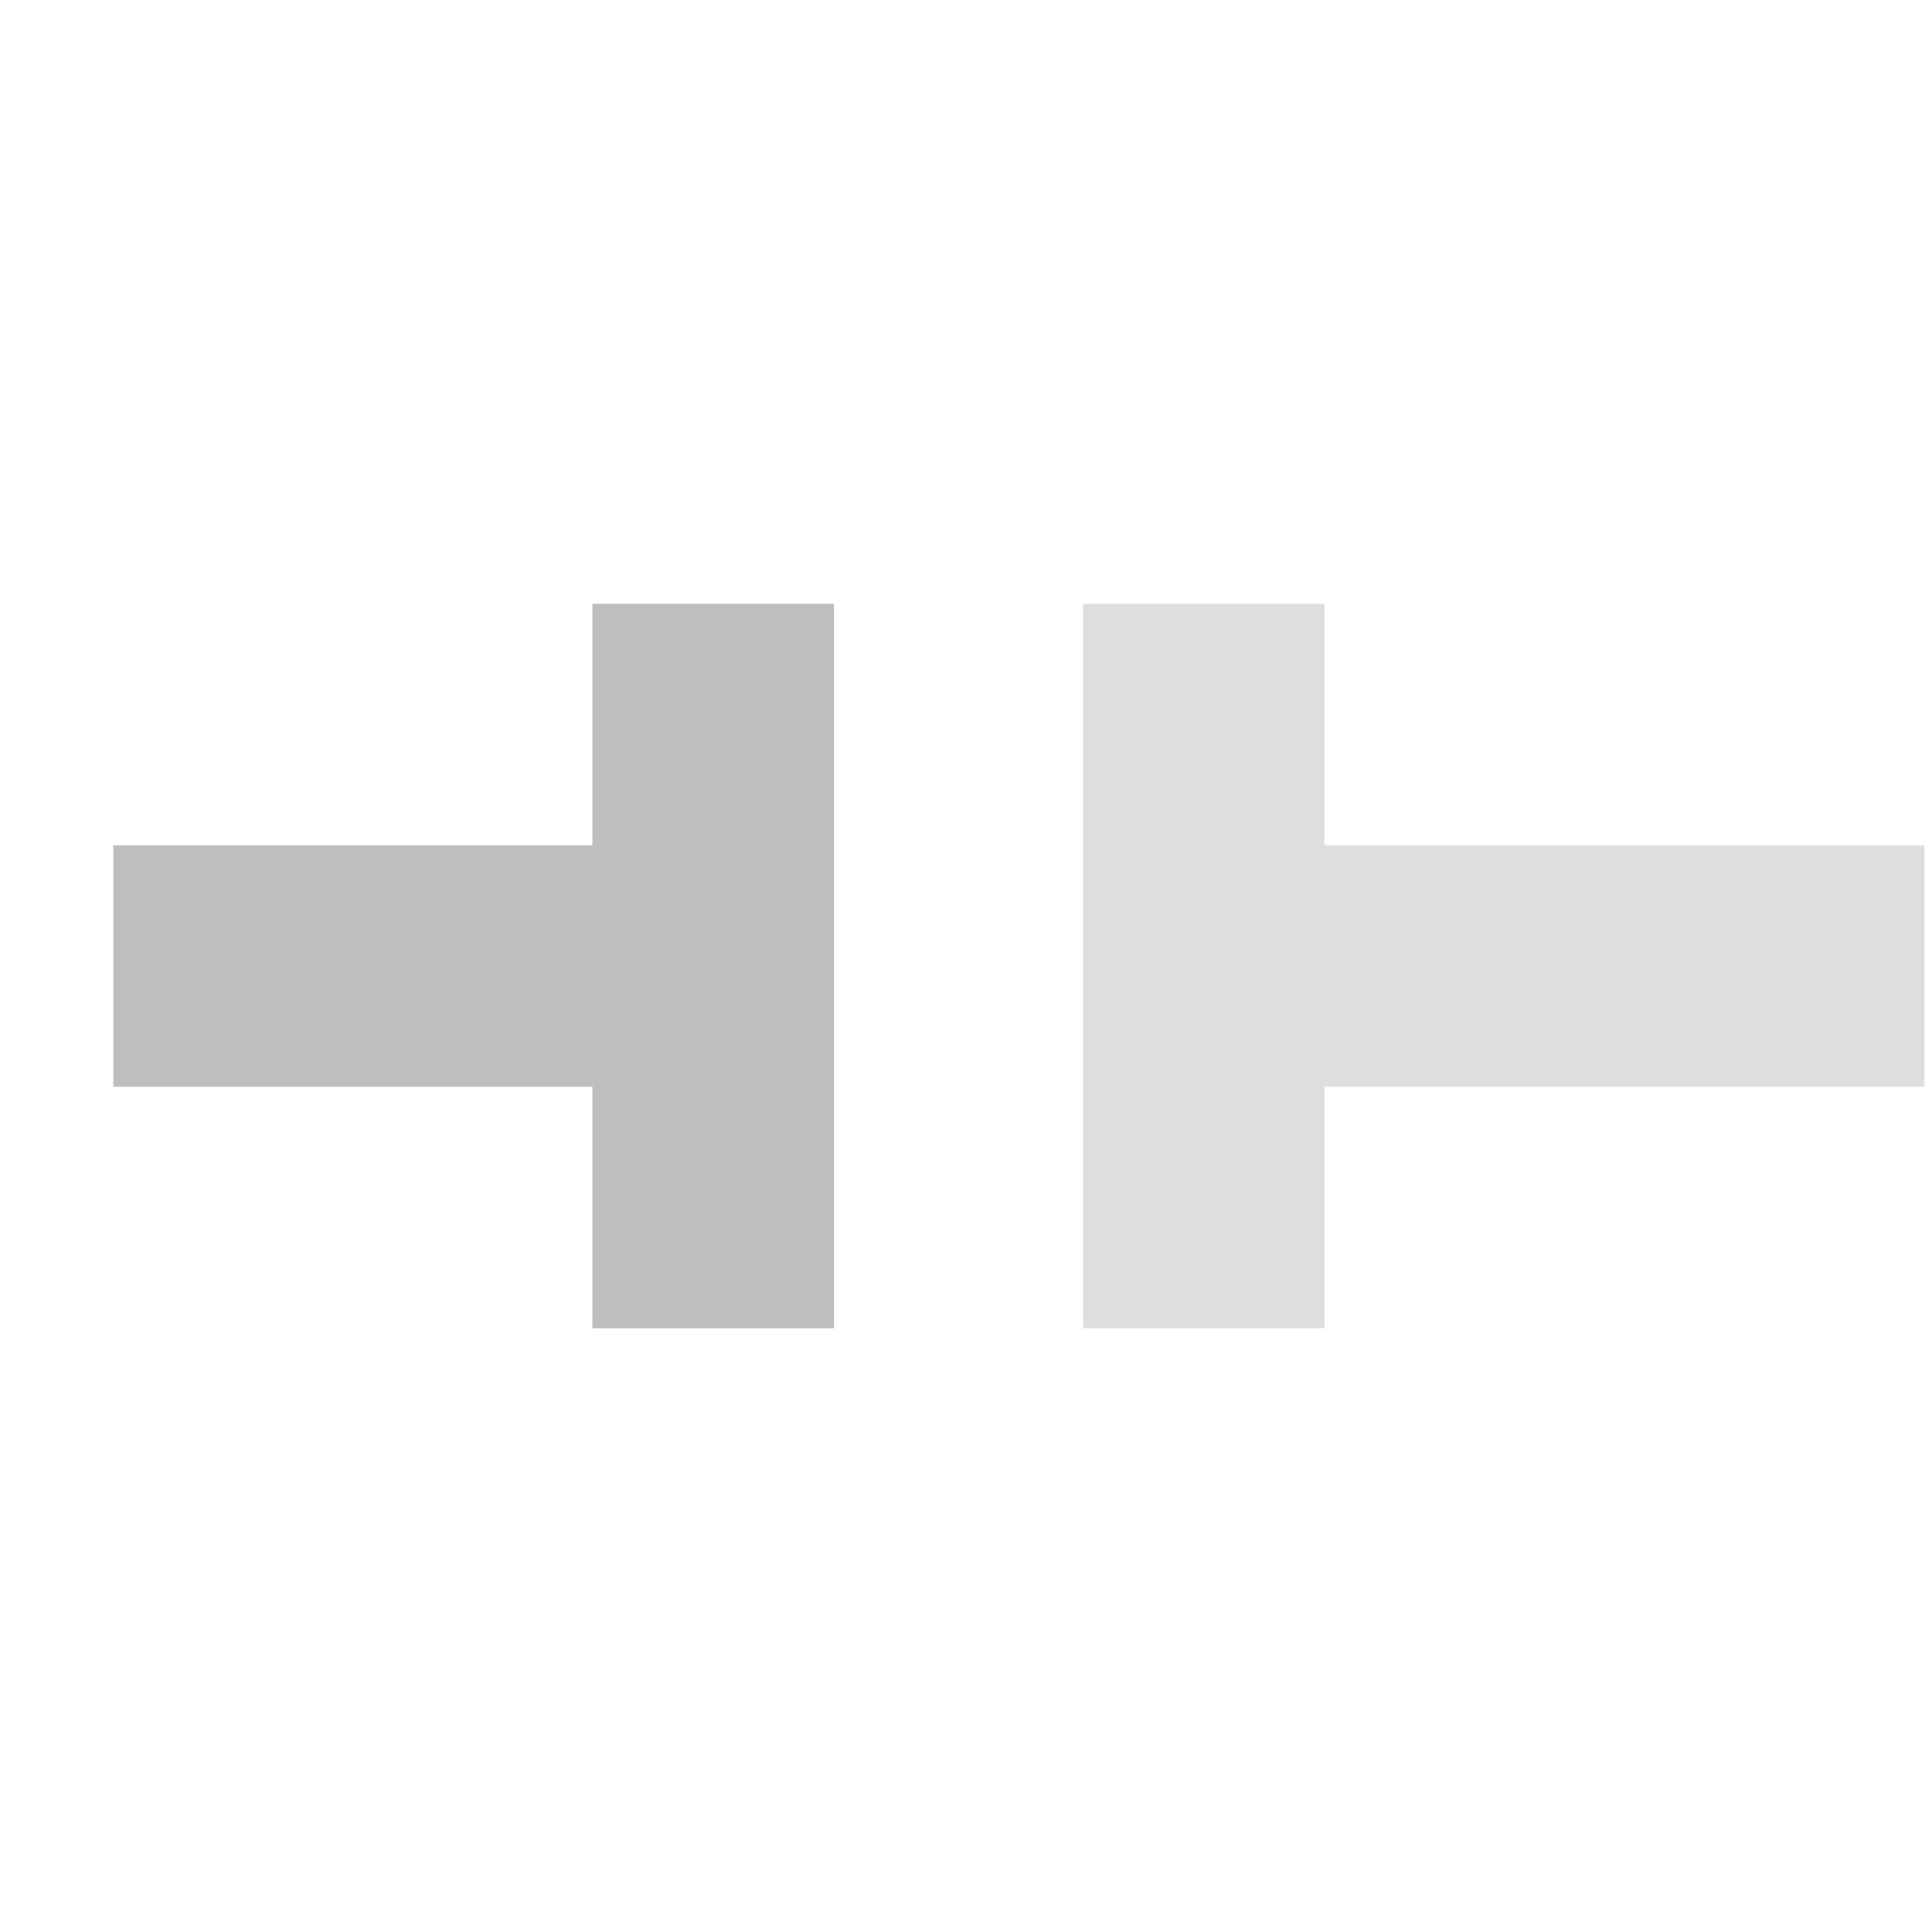
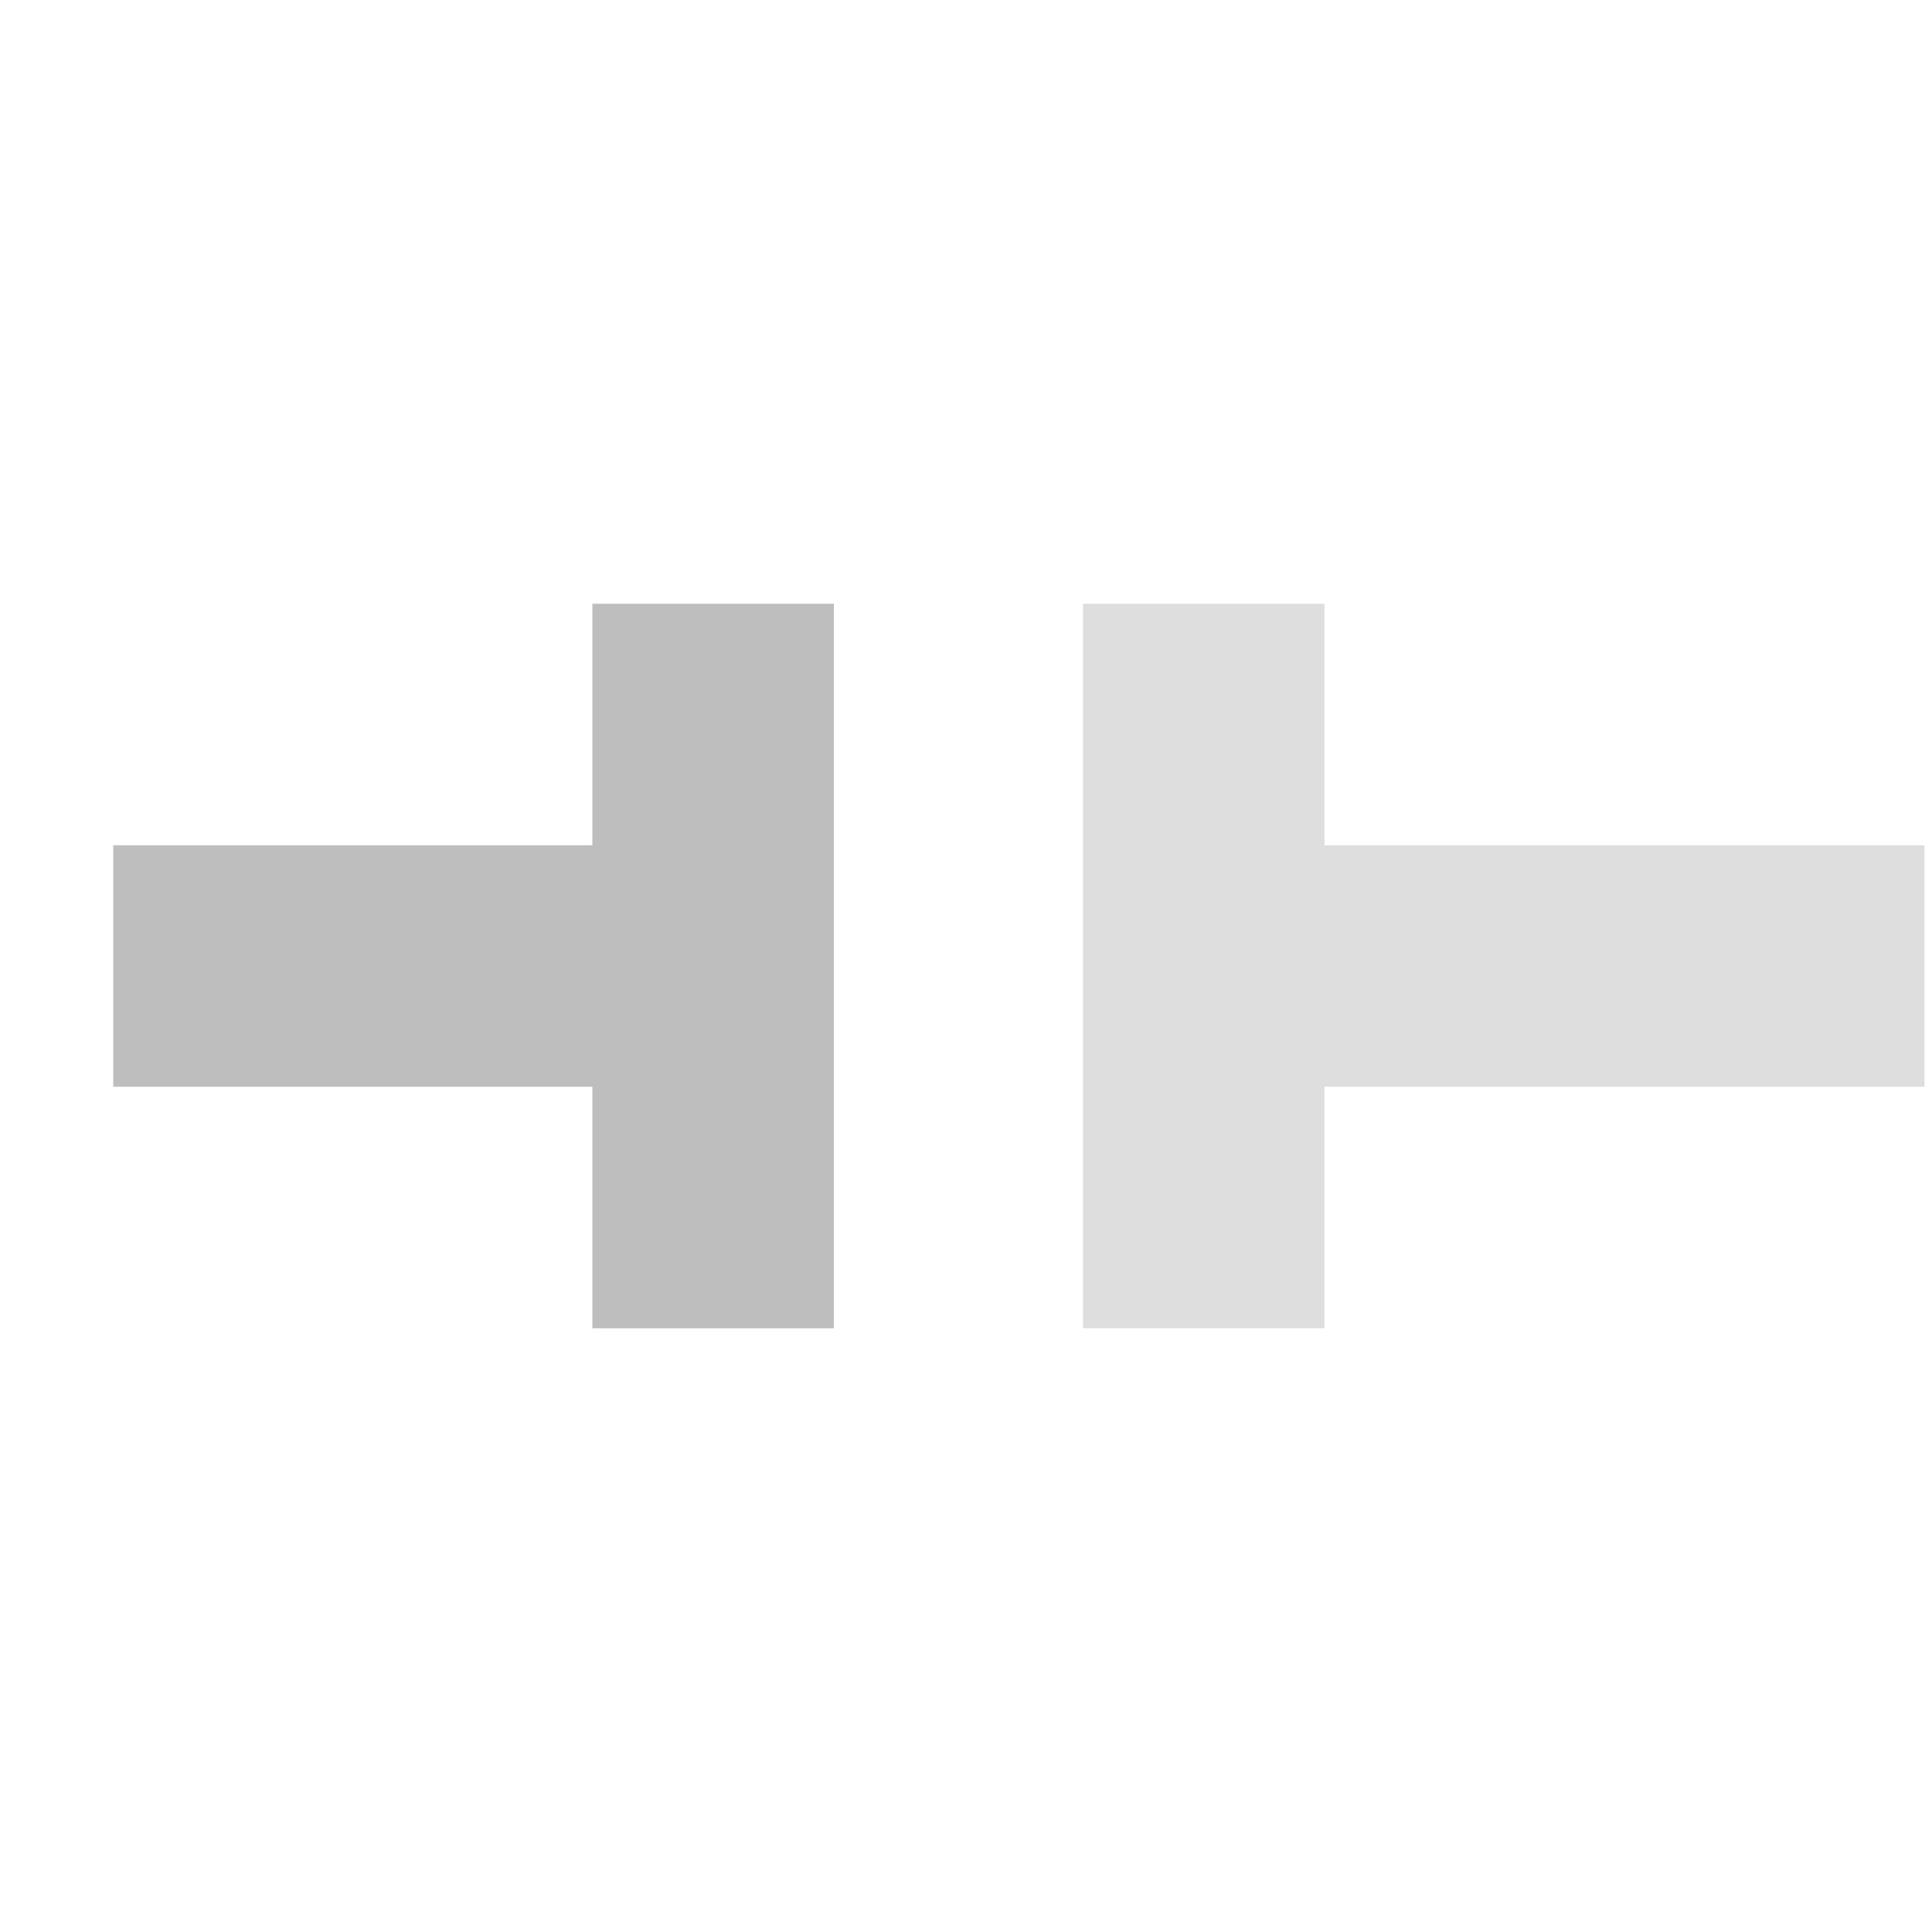
- <svg xmlns="http://www.w3.org/2000/svg" version="1.1" id="svg7384" width="15.937" height="16">
+ <svg xmlns="http://www.w3.org/2000/svg" version="1.1" height="16" id="svg7384" width="16">
  <defs id="defs7386" />
-   <g transform="translate(-121,-237)" id="layer9" style="display:inline">
-     <rect y="237" x="121" id="rect2055" style="color:#bebebe;fill:none;stroke:none;stroke-width:1;marker:none;visibility:visible;display:inline;overflow:visible" height="16" width="15.937" />
-     <path d="m 125.906,242 0,1 0,4 0,1 2,0 0,-1 0,-4 0,-1 -2,0 z" id="path2063" style="font-size:medium;font-style:normal;font-variant:normal;font-weight:normal;font-stretch:normal;text-indent:0;text-align:start;text-decoration:none;line-height:normal;letter-spacing:normal;word-spacing:normal;text-transform:none;direction:ltr;block-progression:tb;writing-mode:lr-tb;text-anchor:start;baseline-shift:baseline;color:#bebebe;fill:#bebebe;fill-opacity:1;fill-rule:nonzero;stroke:none;stroke-width:2;marker:none;visibility:visible;display:inline;overflow:visible;enable-background:accumulate;font-family:Sans;-inkscape-font-specification:Sans" />
-     <path d="m 121.938,244 0,2 4.969,0 0,-2 -4.969,0 z" id="path2065" style="font-size:medium;font-style:normal;font-variant:normal;font-weight:normal;font-stretch:normal;text-indent:0;text-align:start;text-decoration:none;line-height:normal;letter-spacing:normal;word-spacing:normal;text-transform:none;direction:ltr;block-progression:tb;writing-mode:lr-tb;text-anchor:start;baseline-shift:baseline;color:#bebebe;fill:#bebebe;fill-opacity:1;fill-rule:nonzero;stroke:none;stroke-width:2;marker:none;visibility:visible;display:inline;overflow:visible;enable-background:accumulate;font-family:Sans;-inkscape-font-specification:Sans" />
-     <path d="m 129.969,242 0,1 0,1 0,2 0,1 0,1 2,0 0,-1 0,-1 3.969,0 1,0 0,-2 -1,0 -3.969,0 0,-1 0,-1 -2,0 z" id="path2069" style="font-size:medium;font-style:normal;font-variant:normal;font-weight:normal;font-stretch:normal;text-indent:0;text-align:start;text-decoration:none;line-height:normal;letter-spacing:normal;word-spacing:normal;text-transform:none;direction:ltr;block-progression:tb;writing-mode:lr-tb;text-anchor:start;baseline-shift:baseline;opacity:0.5;color:#bebebe;fill:#bebebe;fill-opacity:1;fill-rule:nonzero;stroke:none;stroke-width:2;marker:none;visibility:visible;display:inline;overflow:visible;enable-background:accumulate;font-family:Sans;-inkscape-font-specification:Sans" />
+   <g transform="translate(-121.0002,-237)" id="layer9" style="display:inline">
+     <path d="m 125.906,242 0,1 0,4 0,1 2,0 0,-1 0,-4 0,-1 -2,0 z" style="font-size:medium;font-style:normal;font-variant:normal;font-weight:normal;font-stretch:normal;text-indent:0;text-align:start;text-decoration:none;line-height:normal;letter-spacing:normal;word-spacing:normal;text-transform:none;direction:ltr;block-progression:tb;writing-mode:lr-tb;text-anchor:start;baseline-shift:baseline;color:#bebebe;fill:#bebebe;fill-opacity:1;fill-rule:nonzero;stroke:none;stroke-width:2;marker:none;visibility:visible;display:inline;overflow:visible;enable-background:accumulate;font-family:Sans;-inkscape-font-specification:Sans" id="path2063" />
+     <path d="m 121.938,244 0,2 4.969,0 0,-2 -4.969,0 z" style="font-size:medium;font-style:normal;font-variant:normal;font-weight:normal;font-stretch:normal;text-indent:0;text-align:start;text-decoration:none;line-height:normal;letter-spacing:normal;word-spacing:normal;text-transform:none;direction:ltr;block-progression:tb;writing-mode:lr-tb;text-anchor:start;baseline-shift:baseline;color:#bebebe;fill:#bebebe;fill-opacity:1;fill-rule:nonzero;stroke:none;stroke-width:2;marker:none;visibility:visible;display:inline;overflow:visible;enable-background:accumulate;font-family:Sans;-inkscape-font-specification:Sans" id="path2065" />
+     <path d="m 129.969,242 0,1 0,1 0,2 0,1 0,1 2,0 0,-1 0,-1 3.969,0 1,0 0,-2 -1,0 -3.969,0 0,-1 0,-1 -2,0 z" style="font-size:medium;font-style:normal;font-variant:normal;font-weight:normal;font-stretch:normal;text-indent:0;text-align:start;text-decoration:none;line-height:normal;letter-spacing:normal;word-spacing:normal;text-transform:none;direction:ltr;block-progression:tb;writing-mode:lr-tb;text-anchor:start;baseline-shift:baseline;opacity:0.5;color:#bebebe;fill:#bebebe;fill-opacity:1;fill-rule:nonzero;stroke:none;stroke-width:2;marker:none;visibility:visible;display:inline;overflow:visible;enable-background:accumulate;font-family:Sans;-inkscape-font-specification:Sans" id="path2069" />
  </g>
-   <g transform="translate(-121,-237)" id="layer10" />
-   <g transform="translate(-121,-237)" id="layer11" />
-   <g transform="translate(-121,-237)" id="layer13" />
-   <g transform="translate(-121,-237)" id="layer14" />
-   <g transform="translate(-121,-237)" id="layer15" style="display:inline" />
-   <g transform="translate(-121,-237)" id="g71291" style="display:inline" />
-   <g transform="translate(-121,-237)" id="g4953" style="display:inline" />
-   <g transform="translate(-121,-237)" id="layer12" style="display:inline" />
+   <g transform="translate(-121.0002,-237)" id="layer10" />
+   <g transform="translate(-121.0002,-237)" id="layer11" />
+   <g transform="translate(-121.0002,-237)" id="layer13" />
+   <g transform="translate(-121.0002,-237)" id="layer14" />
+   <g transform="translate(-121.0002,-237)" id="layer15" style="display:inline" />
+   <g transform="translate(-121.0002,-237)" style="display:inline" id="g71291" />
+   <g transform="translate(-121.0002,-237)" style="display:inline" id="g4953" />
+   <g transform="translate(-121.0002,-237)" id="layer12" style="display:inline" />
</svg>
